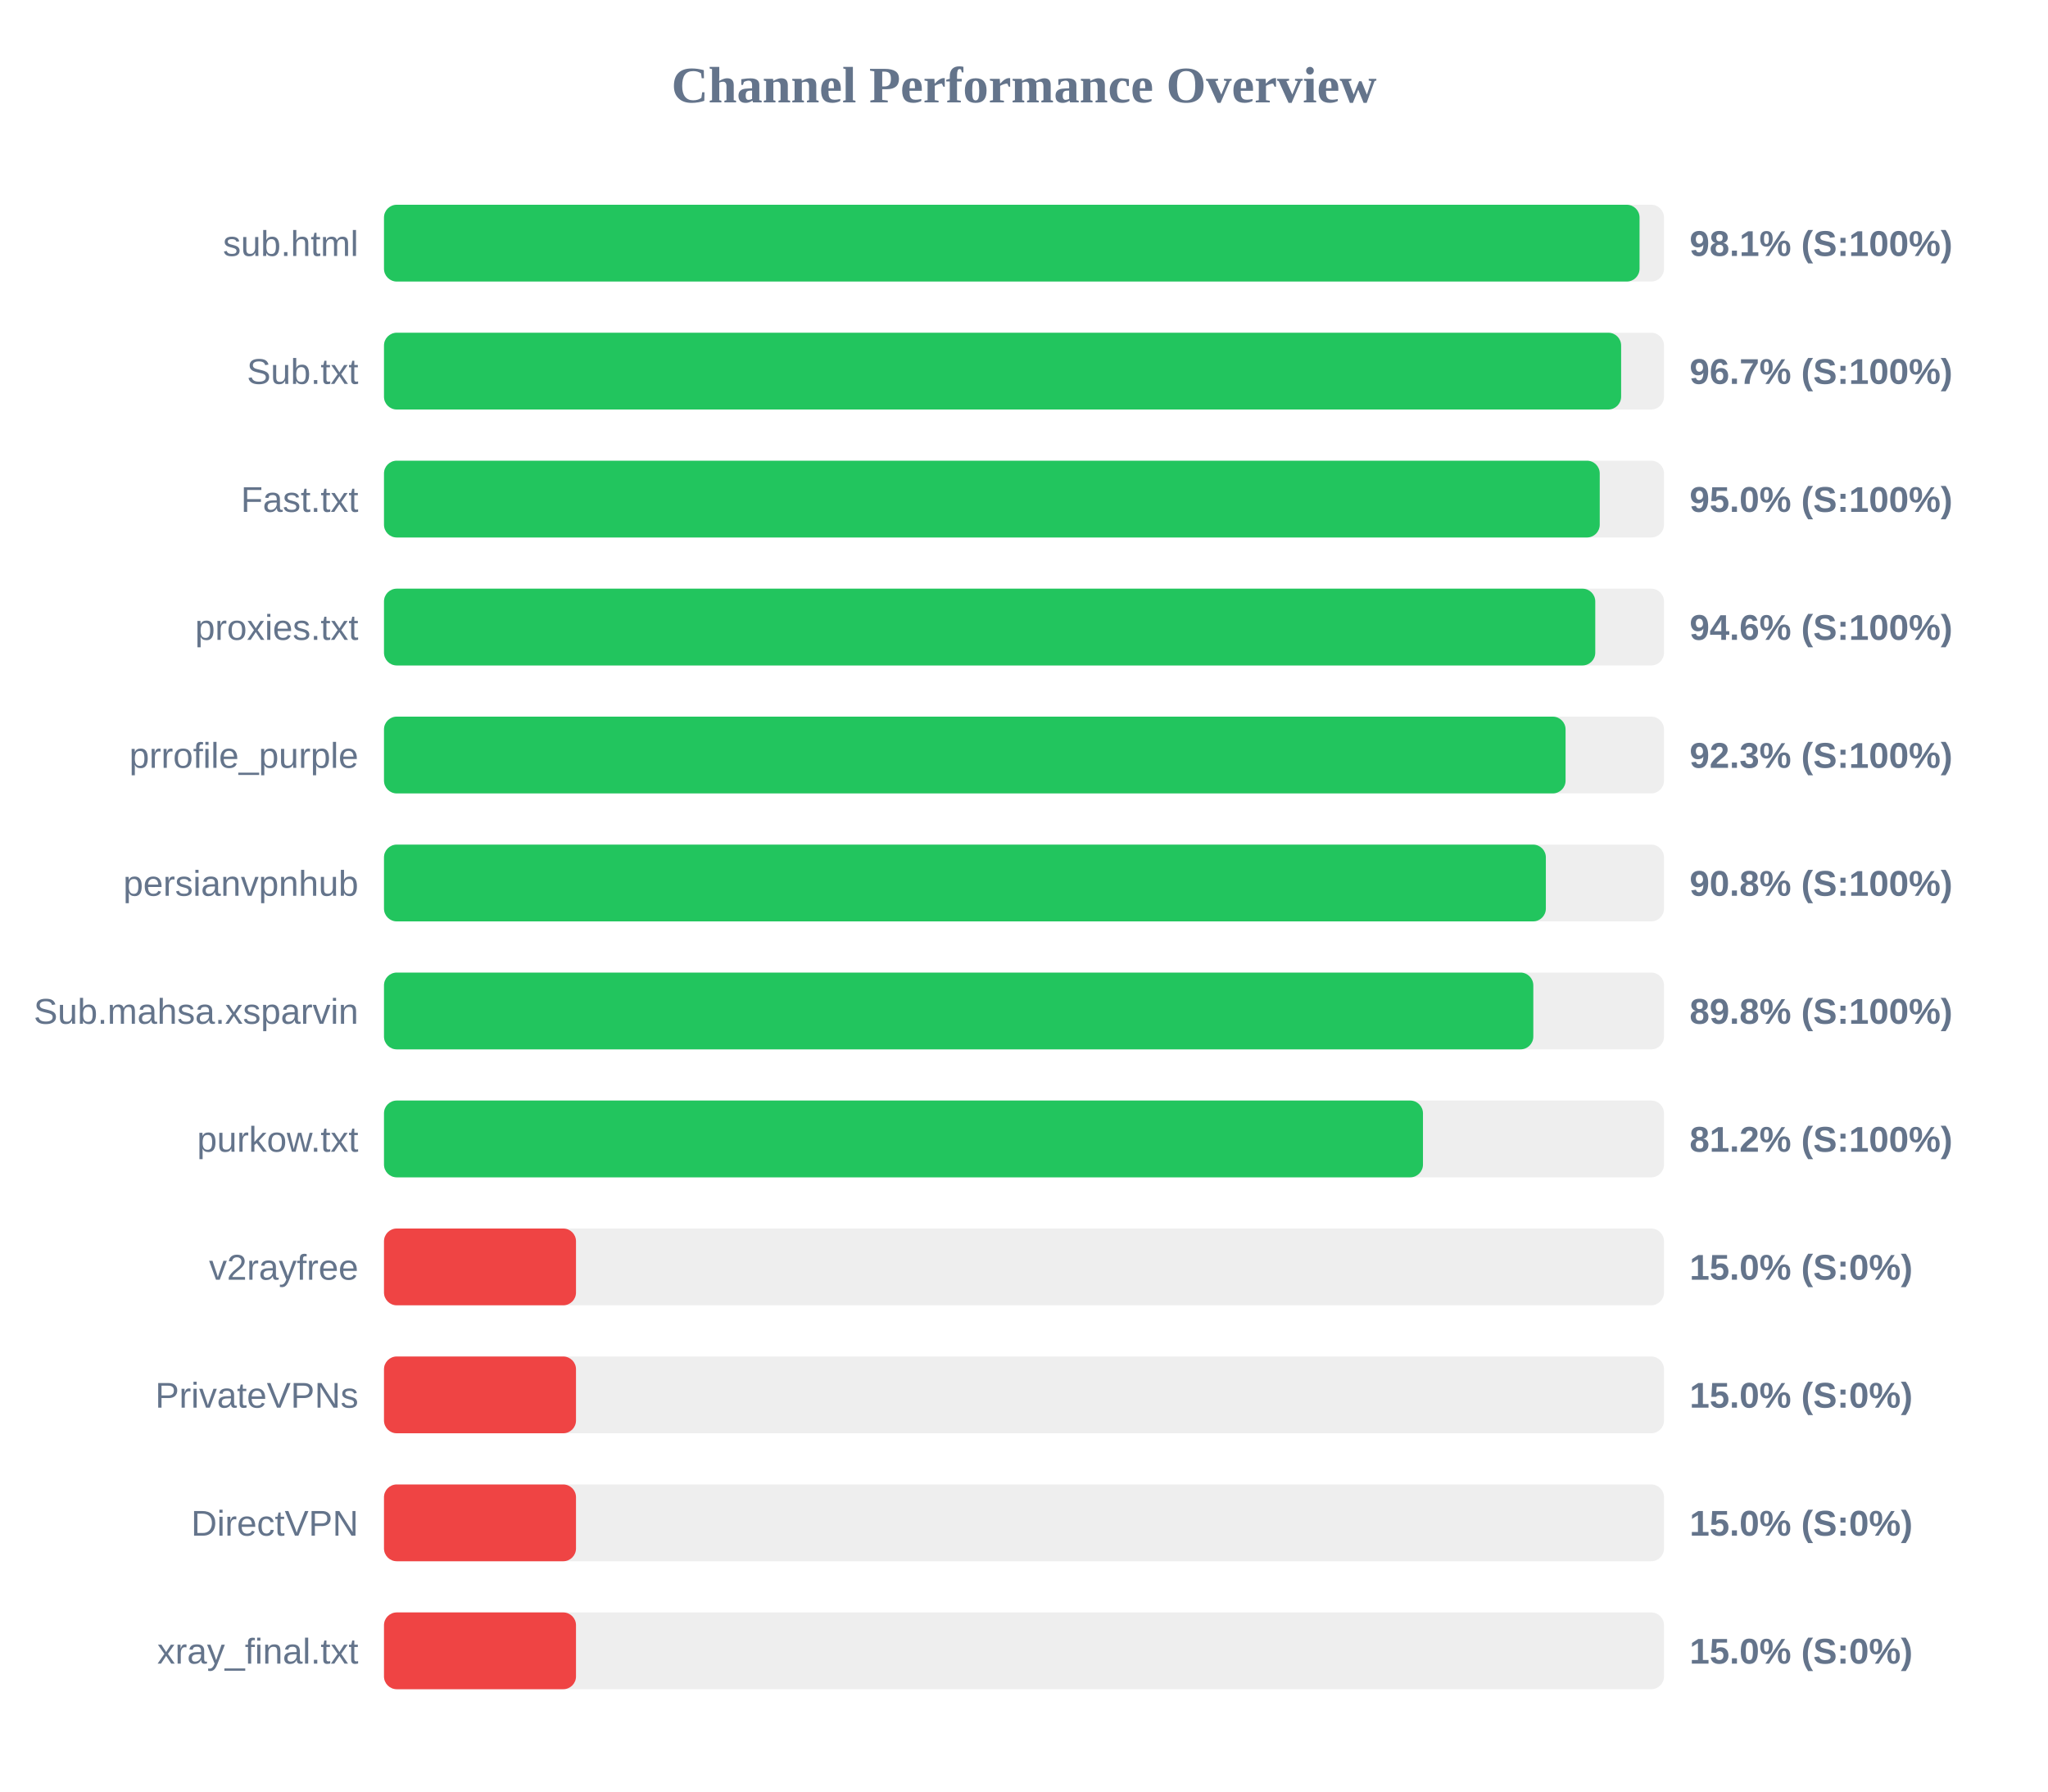
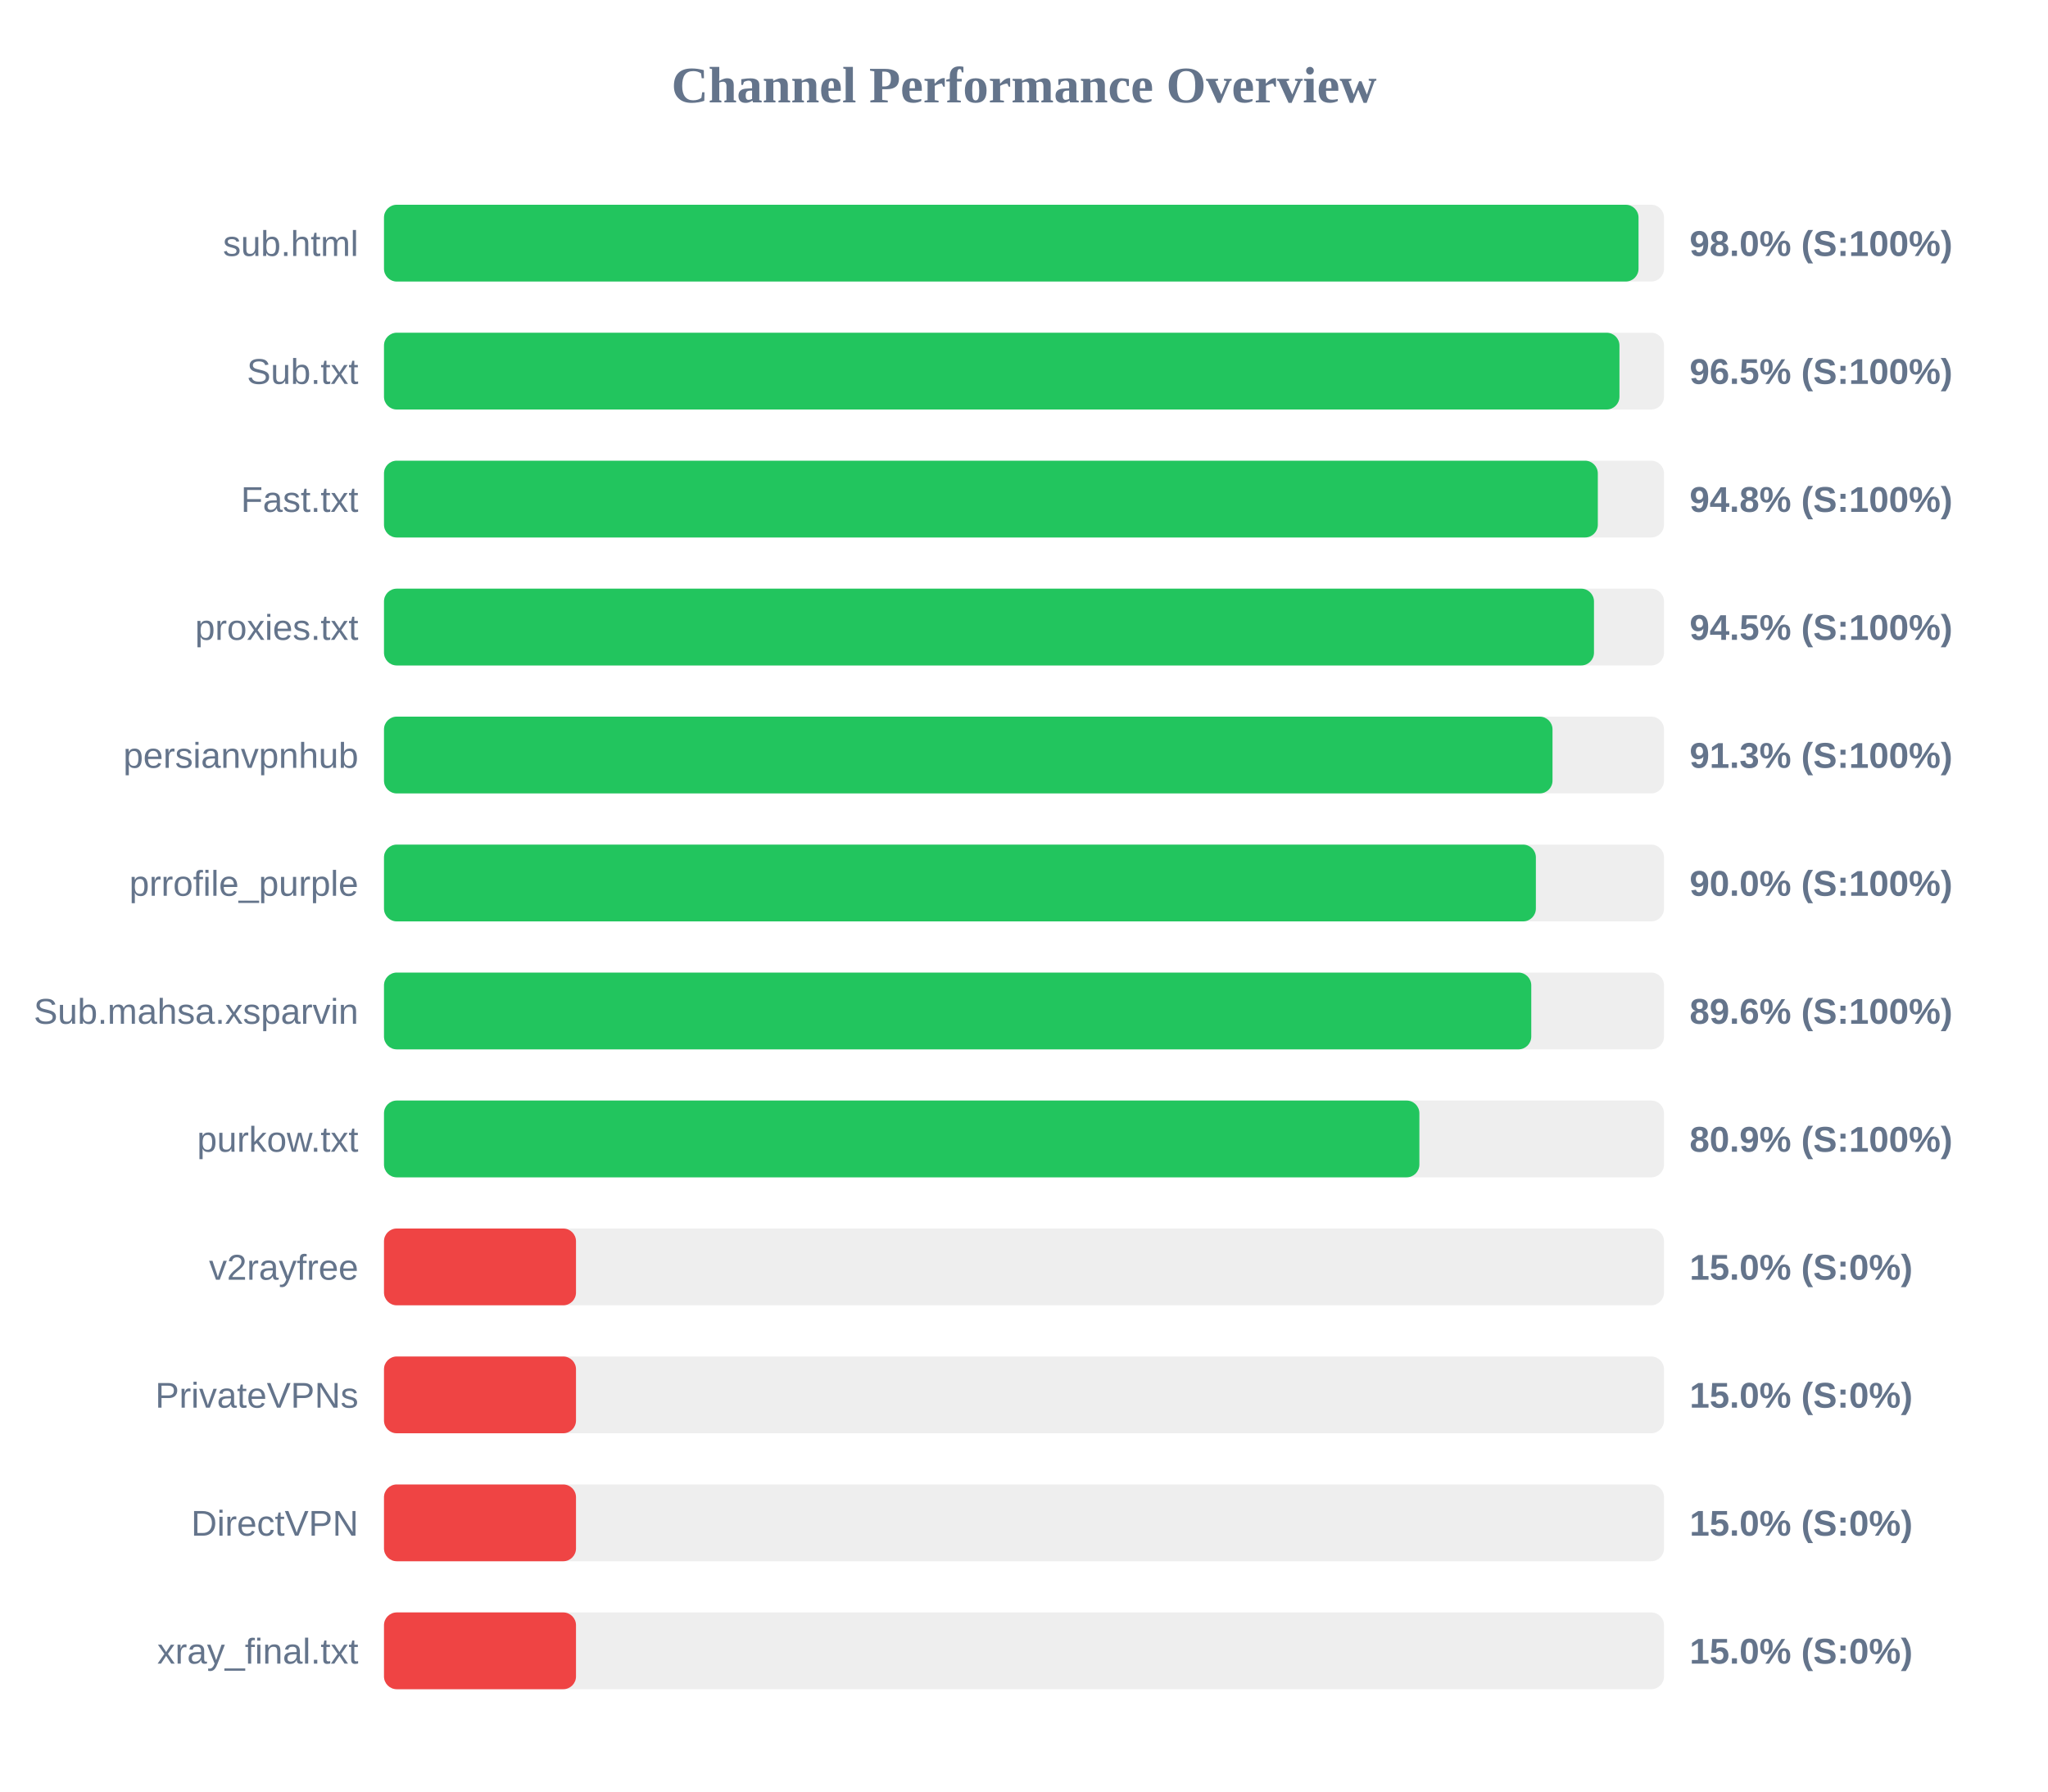
<svg xmlns="http://www.w3.org/2000/svg" width="800" height="700" version="1.1">
  <style>
        .row { font: 14px Arial; fill: #64748b; }
        .score { font: bold 14px Arial; fill: #64748b; }
    </style>
  <text x="400" y="40" text-anchor="middle" font-size="20px" font-weight="bold" fill="#64748b">Channel Performance Overview</text>
  <rect x="150" y="80" width="500" height="30" fill="#eee" rx="5" />
-   <rect x="150" y="80" width="490.45" height="30" fill="#22c55e" rx="5" />
+   <rect x="150" y="80" width="490.05" height="30" fill="#22c55e" rx="5" />
  <text x="140" y="100" text-anchor="end" class="row">sub.html</text>
-   <text x="660" y="100" text-anchor="start" class="score">98.1% (S:100%)</text>
+   <text x="660" y="100" text-anchor="start" class="score">98.0% (S:100%)</text>
  <rect x="150" y="130" width="500" height="30" fill="#eee" rx="5" />
-   <rect x="150" y="130" width="483.25" height="30" fill="#22c55e" rx="5" />
+   <rect x="150" y="130" width="482.6" height="30" fill="#22c55e" rx="5" />
  <text x="140" y="150" text-anchor="end" class="row">Sub.txt</text>
-   <text x="660" y="150" text-anchor="start" class="score">96.7% (S:100%)</text>
+   <text x="660" y="150" text-anchor="start" class="score">96.5% (S:100%)</text>
  <rect x="150" y="180" width="500" height="30" fill="#eee" rx="5" />
-   <rect x="150" y="180" width="474.9" height="30" fill="#22c55e" rx="5" />
+   <rect x="150" y="180" width="474.15" height="30" fill="#22c55e" rx="5" />
  <text x="140" y="200" text-anchor="end" class="row">Fast.txt</text>
-   <text x="660" y="200" text-anchor="start" class="score">95.0% (S:100%)</text>
+   <text x="660" y="200" text-anchor="start" class="score">94.8% (S:100%)</text>
  <rect x="150" y="230" width="500" height="30" fill="#eee" rx="5" />
-   <rect x="150" y="230" width="473.15" height="30" fill="#22c55e" rx="5" />
+   <rect x="150" y="230" width="472.65" height="30" fill="#22c55e" rx="5" />
  <text x="140" y="250" text-anchor="end" class="row">proxies.txt</text>
-   <text x="660" y="250" text-anchor="start" class="score">94.6% (S:100%)</text>
+   <text x="660" y="250" text-anchor="start" class="score">94.5% (S:100%)</text>
  <rect x="150" y="280" width="500" height="30" fill="#eee" rx="5" />
-   <rect x="150" y="280" width="461.55" height="30" fill="#22c55e" rx="5" />
-   <text x="140" y="300" text-anchor="end" class="row">prrofile_purple</text>
-   <text x="660" y="300" text-anchor="start" class="score">92.3% (S:100%)</text>
+   <rect x="150" y="280" width="456.45" height="30" fill="#22c55e" rx="5" />
+   <text x="140" y="300" text-anchor="end" class="row">persianvpnhub</text>
+   <text x="660" y="300" text-anchor="start" class="score">91.3% (S:100%)</text>
  <rect x="150" y="330" width="500" height="30" fill="#eee" rx="5" />
-   <rect x="150" y="330" width="453.85" height="30" fill="#22c55e" rx="5" />
-   <text x="140" y="350" text-anchor="end" class="row">persianvpnhub</text>
-   <text x="660" y="350" text-anchor="start" class="score">90.8% (S:100%)</text>
+   <rect x="150" y="330" width="449.95" height="30" fill="#22c55e" rx="5" />
+   <text x="140" y="350" text-anchor="end" class="row">prrofile_purple</text>
+   <text x="660" y="350" text-anchor="start" class="score">90.0% (S:100%)</text>
  <rect x="150" y="380" width="500" height="30" fill="#eee" rx="5" />
-   <rect x="150" y="380" width="448.95" height="30" fill="#22c55e" rx="5" />
+   <rect x="150" y="380" width="448.15" height="30" fill="#22c55e" rx="5" />
  <text x="140" y="400" text-anchor="end" class="row">Sub.mahsa.xsparvin</text>
-   <text x="660" y="400" text-anchor="start" class="score">89.8% (S:100%)</text>
+   <text x="660" y="400" text-anchor="start" class="score">89.6% (S:100%)</text>
  <rect x="150" y="430" width="500" height="30" fill="#eee" rx="5" />
-   <rect x="150" y="430" width="405.85" height="30" fill="#22c55e" rx="5" />
+   <rect x="150" y="430" width="404.45" height="30" fill="#22c55e" rx="5" />
  <text x="140" y="450" text-anchor="end" class="row">purkow.txt</text>
-   <text x="660" y="450" text-anchor="start" class="score">81.2% (S:100%)</text>
+   <text x="660" y="450" text-anchor="start" class="score">80.9% (S:100%)</text>
  <rect x="150" y="480" width="500" height="30" fill="#eee" rx="5" />
  <rect x="150" y="480" width="75.0" height="30" fill="#ef4444" rx="5" />
  <text x="140" y="500" text-anchor="end" class="row">v2rayfree</text>
  <text x="660" y="500" text-anchor="start" class="score">15.0% (S:0%)</text>
  <rect x="150" y="530" width="500" height="30" fill="#eee" rx="5" />
  <rect x="150" y="530" width="75.0" height="30" fill="#ef4444" rx="5" />
  <text x="140" y="550" text-anchor="end" class="row">PrivateVPNs</text>
  <text x="660" y="550" text-anchor="start" class="score">15.0% (S:0%)</text>
  <rect x="150" y="580" width="500" height="30" fill="#eee" rx="5" />
  <rect x="150" y="580" width="75.0" height="30" fill="#ef4444" rx="5" />
  <text x="140" y="600" text-anchor="end" class="row">DirectVPN</text>
  <text x="660" y="600" text-anchor="start" class="score">15.0% (S:0%)</text>
  <rect x="150" y="630" width="500" height="30" fill="#eee" rx="5" />
  <rect x="150" y="630" width="75.0" height="30" fill="#ef4444" rx="5" />
  <text x="140" y="650" text-anchor="end" class="row">xray_final.txt</text>
  <text x="660" y="650" text-anchor="start" class="score">15.0% (S:0%)</text>
</svg>
